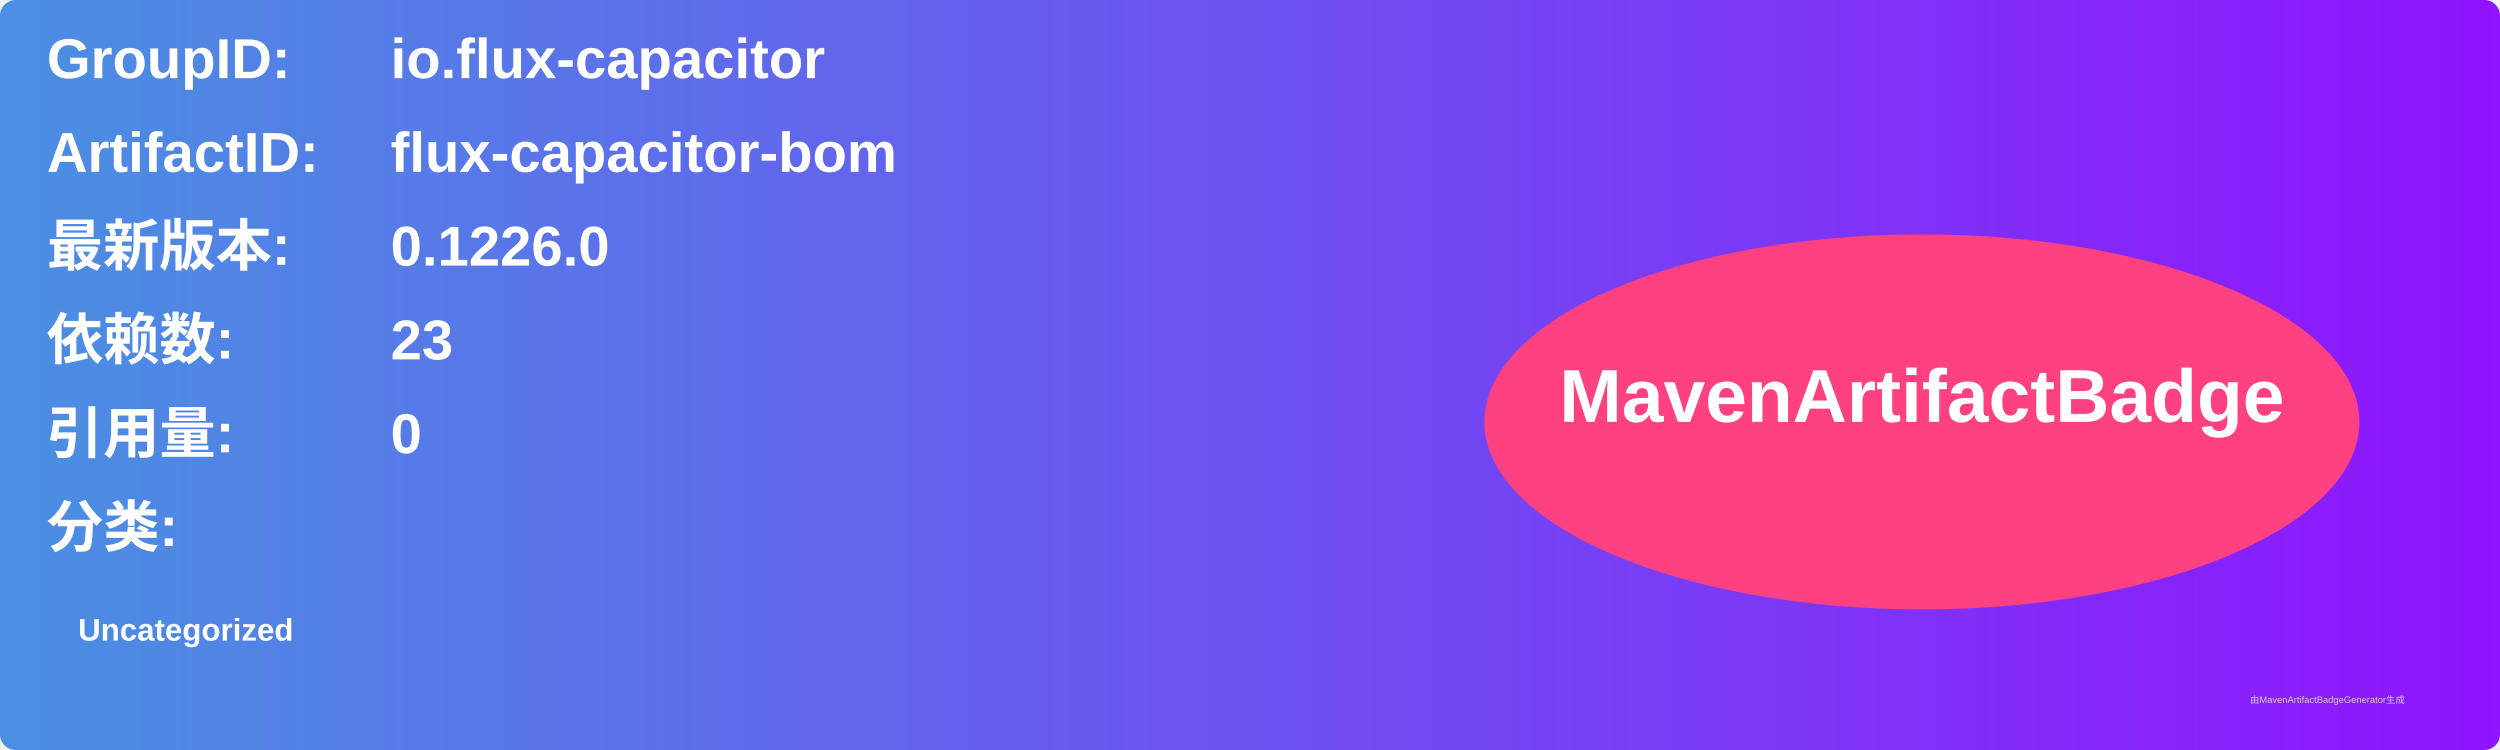
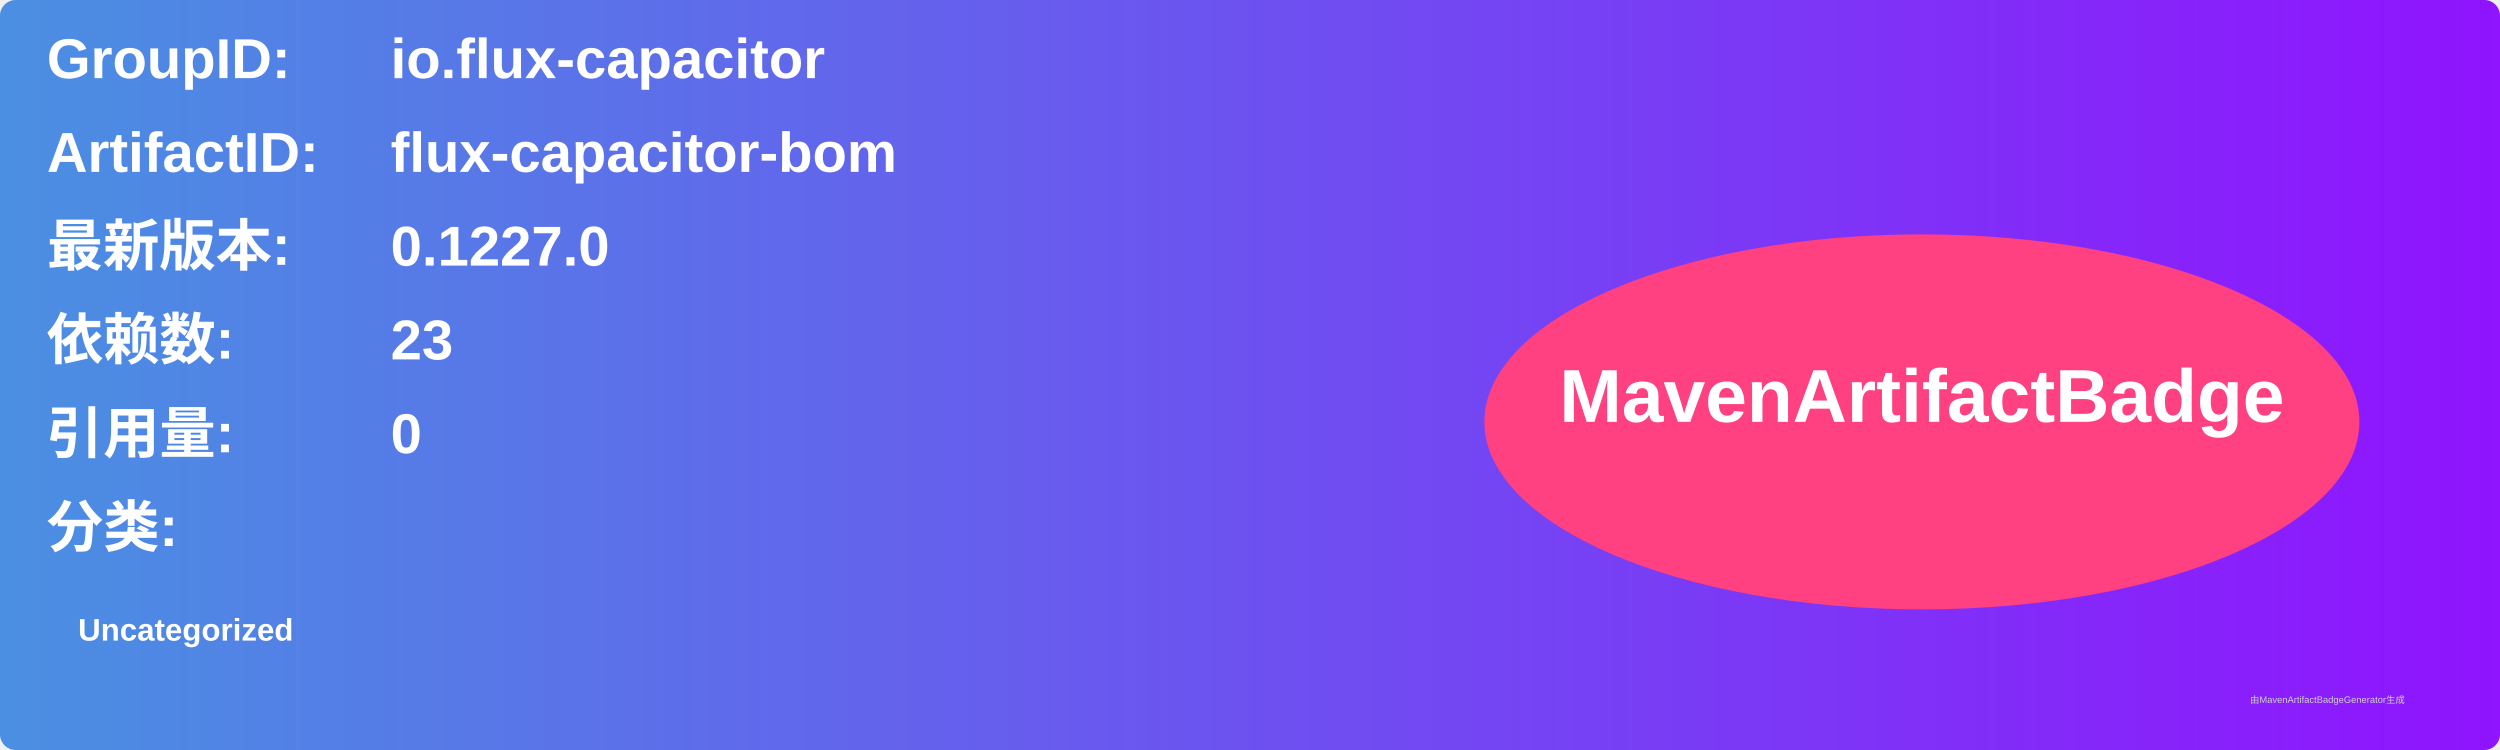
<svg xmlns="http://www.w3.org/2000/svg" width="800" height="240" viewBox="0 0 800 240">
  <linearGradient id="grad" x1="0%" y1="0%" x2="100%" y2="0%">
    <stop offset="0%" stop-color="#4a90e2" />
    <stop offset="100%" stop-color="#9013fe" />
  </linearGradient>
  <rect width="100%" height="100%" rx="5" ry="5" fill="url(#grad)" />
  <g transform="translate(15, 15)">
    <text x="0" y="10" font-family="Arial" font-size="18" fill="white" font-weight="bold" width="260">GroupID:</text>
    <text x="110" y="10" font-family="Arial" font-size="18" fill="white" font-weight="bold" width="460">io.flux-capacitor</text>
    <text x="0" y="40" font-family="Arial" font-size="18" fill="white" font-weight="bold" width="260">ArtifactID:</text>
    <text x="110" y="40" font-family="Arial" font-size="18" fill="white" font-weight="bold" width="460">flux-capacitor-bom</text>
    <text x="0" y="70" font-family="Arial" font-size="18" fill="white" font-weight="bold">最新版本:</text>
    <text x="110" y="70" font-family="Arial" font-size="18" fill="white" font-weight="bold">
-       <tspan font-weight="bold">0.1226.0</tspan>
+       <tspan font-weight="bold">0.1227.0</tspan>
    </text>
    <text x="0" y="100" font-family="Arial" font-size="18" fill="white" font-weight="bold">依赖数: </text>
    <text x="110" y="100" font-family="Arial" font-size="18" fill="white">
      <tspan font-weight="bold">23</tspan>
    </text>
    <text x="0" y="130" font-family="Arial" font-size="18" fill="white" font-weight="bold">引用量: </text>
    <text x="110" y="130" font-family="Arial" font-size="18" fill="white">
      <tspan font-weight="bold">0</tspan>
    </text>
    <text x="0" y="160" font-family="Arial" font-size="18" fill="white" font-weight="bold">分类:</text>
    <text x="10" y="190" font-family="Arial" font-size="10" fill="white">
      <tspan font-weight="bold">Uncategorized</tspan>
    </text>
    <ellipse cx="600" cy="120" rx="140" ry="60" fill="#ff4081" />
    <text x="600" y="120" text-anchor="middle" font-family="Arial" font-size="24" fill="white" font-weight="bold">MavenArtifactBadge</text>
  </g>
  <text x="720" y="225" font-family="Arial" font-size="3" fill="#d0d0d0">由MavenArtifactBadgeGenerator生成</text>
</svg>
